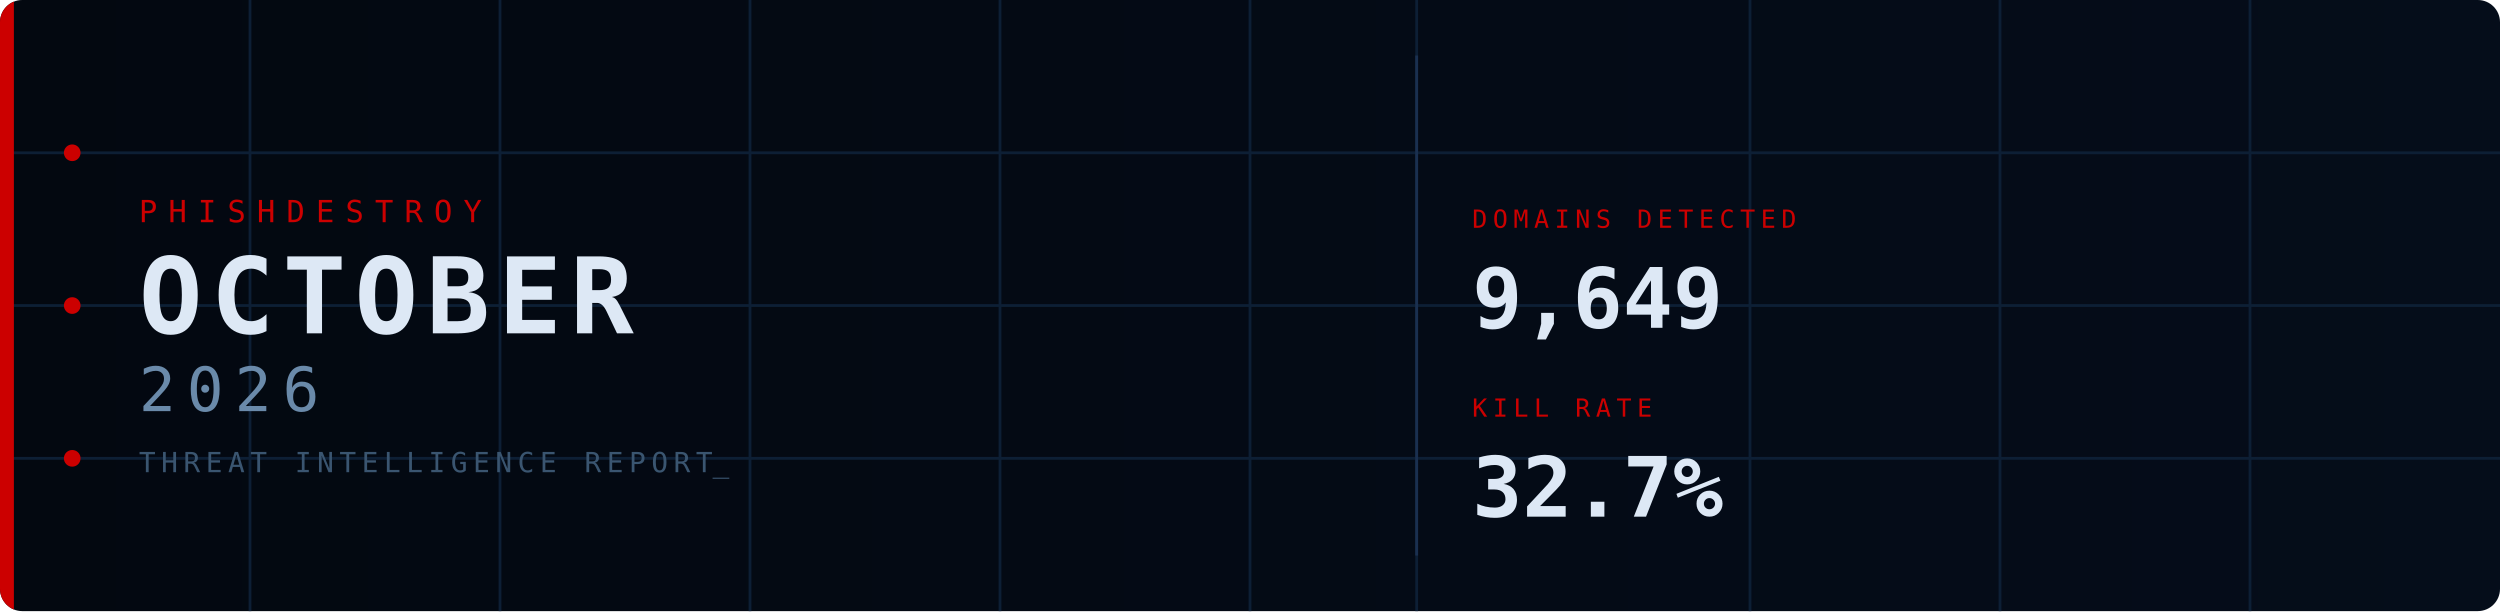
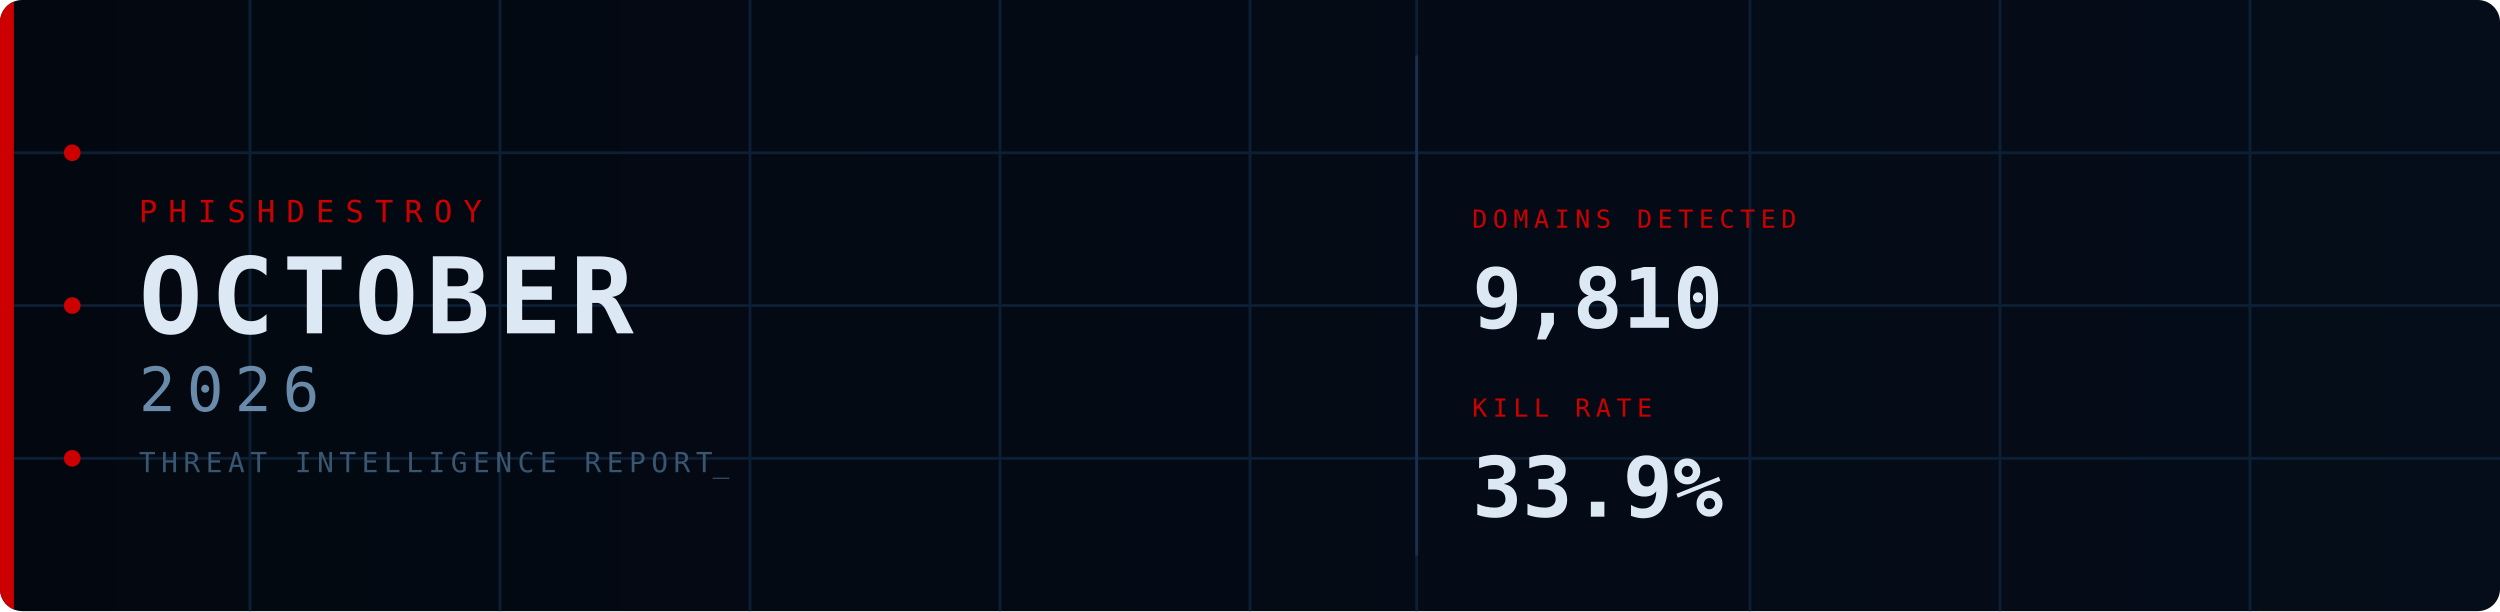
<svg xmlns="http://www.w3.org/2000/svg" width="900" height="220" viewBox="0 0 900 220">
  <defs>
    <linearGradient id="bg" x1="0%" y1="0%" x2="100%" y2="0%">
      <stop offset="0%" stop-color="#030810" />
      <stop offset="100%" stop-color="#050d1a" />
    </linearGradient>
    <clipPath id="cp">
      <rect width="900" height="220" rx="8" />
    </clipPath>
    <style>
      @keyframes fadein {
        from { opacity: 0; transform: translateY(8px); }
        to   { opacity: 1; transform: translateY(0); }
      }
      @keyframes fadein_right {
        from { opacity: 0; transform: translateX(8px); }
        to   { opacity: 1; transform: translateX(0); }
      }
      @keyframes pulse {
        0%,100% { opacity: 1; }
        50%      { opacity: 0.2; }
      }
      @keyframes blink {
        0%,100% { opacity: 1; }
        50%     { opacity: 0; }
      }
      @keyframes scanline {
        from { transform: translateY(-20px); }
        to   { transform: translateY(240px); }
      }
      @keyframes arc1draw {
        from { stroke-dashoffset: 565.49; }
        to   { stroke-dashoffset: 0; }
      }
      @keyframes arc2draw {
        from { stroke-dashoffset: 408.41; }
        to   { stroke-dashoffset: 0; }
      }
      @keyframes glow {
        0%,100% { opacity: 1; }
        50%     { opacity: 0.7; }
      }
      .fi0  { animation: fadein 0.7s ease  0.1s; }
      .fi1  { animation: fadein 0.7s ease  0.3s; }
      .fi2  { animation: fadein 0.7s ease  0.45s; }
      .fi3  { animation: fadein 0.7s ease  0.6s; }
      .fir1 { animation: fadein_right 0.7s ease  0.7s; }
      .fir2 { animation: fadein_right 0.7s ease  0.9s; }
      .p0   { animation: pulse 2.5s ease-in-out infinite 0s; }
      .p1   { animation: pulse 2.5s ease-in-out infinite 0.8s; }
      .p2   { animation: pulse 2.5s ease-in-out infinite 1.6s; }
      .cursor { animation: blink 1s step-end infinite; }
    </style>
  </defs>
  <rect width="900" height="220" rx="8" fill="url(#bg)" />
  <g clip-path="url(#cp)">
    <line x1="90" y1="0" x2="90" y2="220" stroke="#0d1f35" stroke-width="1" />
    <line x1="180" y1="0" x2="180" y2="220" stroke="#0d1f35" stroke-width="1" />
    <line x1="270" y1="0" x2="270" y2="220" stroke="#0d1f35" stroke-width="1" />
    <line x1="360" y1="0" x2="360" y2="220" stroke="#0d1f35" stroke-width="1" />
    <line x1="450" y1="0" x2="450" y2="220" stroke="#0d1f35" stroke-width="1" />
    <line x1="510" y1="0" x2="510" y2="220" stroke="#0d1f35" stroke-width="1" />
    <line x1="630" y1="0" x2="630" y2="220" stroke="#0d1f35" stroke-width="1" />
    <line x1="720" y1="0" x2="720" y2="220" stroke="#0d1f35" stroke-width="1" />
    <line x1="810" y1="0" x2="810" y2="220" stroke="#0d1f35" stroke-width="1" />
    <line x1="0" y1="55" x2="900" y2="55" stroke="#0d1f35" stroke-width="1" />
    <line x1="0" y1="110" x2="900" y2="110" stroke="#0d1f35" stroke-width="1" />
    <line x1="0" y1="165" x2="900" y2="165" stroke="#0d1f35" stroke-width="1" />
    <rect x="0" y="0" width="5" height="220" fill="#CC0000" style="animation: glow 3s ease-in-out infinite;" />
    <circle cx="26" cy="55" r="3" fill="#CC0000" class="p0" />
    <circle cx="26" cy="110" r="3" fill="#CC0000" class="p1" />
    <circle cx="26" cy="165" r="3" fill="#CC0000" class="p2" />
    <circle cx="870" cy="110" r="90" fill="none" stroke="#CC0000" stroke-opacity="0.22" stroke-width="1.5" stroke-dasharray="565.49" stroke-dashoffset="565.49" style="animation: arc1draw 2s ease-out  0.5s;" />
    <circle cx="870" cy="110" r="65" fill="none" stroke="#CC0000" stroke-opacity="0.14" stroke-width="1" stroke-dasharray="408.41" stroke-dashoffset="408.41" style="animation: arc2draw 2s ease-out  0.7s;" />
    <rect x="0" y="-20" width="900" height="20" fill="#4488cc" opacity="0.04" style="animation: scanline 4s linear infinite;" />
    <text x="50" y="80" font-family="monospace" font-size="11" fill="#CC0000" letter-spacing="4" class="fi0">PHISHDESTROY</text>
    <text x="50" y="120" font-family="monospace" font-size="38" font-weight="bold" fill="#dde8f5" letter-spacing="3" class="fi1">OCTOBER</text>
    <text x="50" y="148" font-family="monospace" font-size="22" fill="#6a8aaa" letter-spacing="4" class="fi2">2026</text>
    <text x="50" y="170" font-family="monospace" font-size="10" fill="#3a5570" letter-spacing="2" class="fi3">THREAT INTELLIGENCE REPORT<tspan class="cursor">_</tspan>
    </text>
    <line x1="510" y1="20" x2="510" y2="200" stroke="#1a3050" stroke-width="1" />
    <g class="fir1">
      <text x="530" y="82" font-family="monospace" font-size="9" fill="#CC0000" letter-spacing="2">DOMAINS DETECTED</text>
-       <text x="530" y="118" font-family="monospace" font-size="30" font-weight="bold" fill="#dde8f5">9,649</text>
+       <text x="530" y="118" font-family="monospace" font-size="30" font-weight="bold" fill="#dde8f5">9,810</text>
    </g>
    <g class="fir2">
      <text x="530" y="150" font-family="monospace" font-size="9" fill="#CC0000" letter-spacing="2">KILL RATE</text>
-       <text x="530" y="186" font-family="monospace" font-size="30" font-weight="bold" fill="#dde8f5">32.7%</text>
+       <text x="530" y="186" font-family="monospace" font-size="30" font-weight="bold" fill="#dde8f5">33.9%</text>
    </g>
  </g>
</svg>
